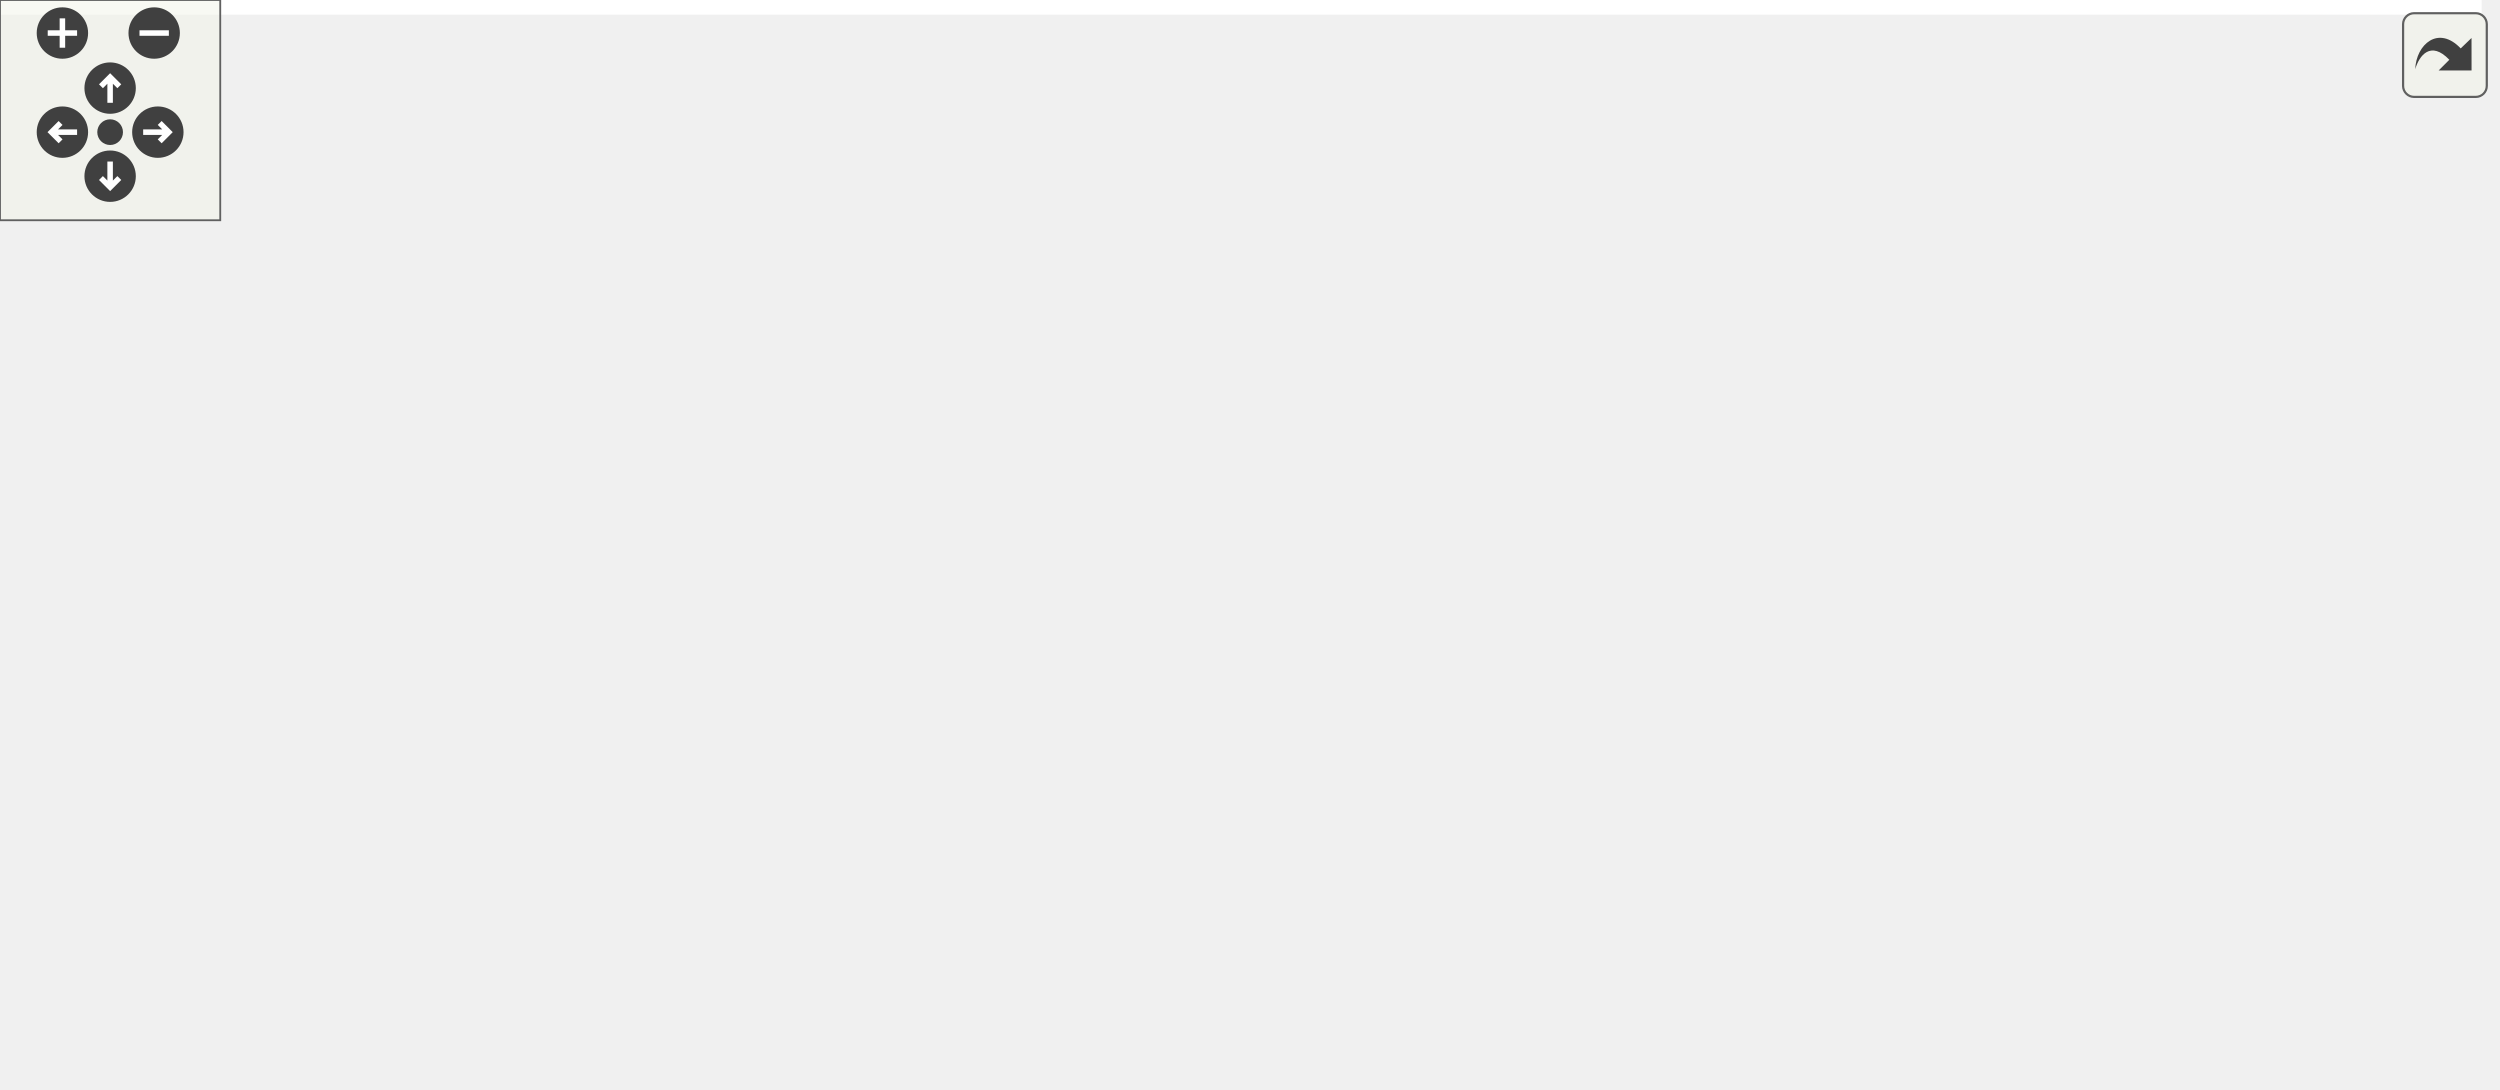
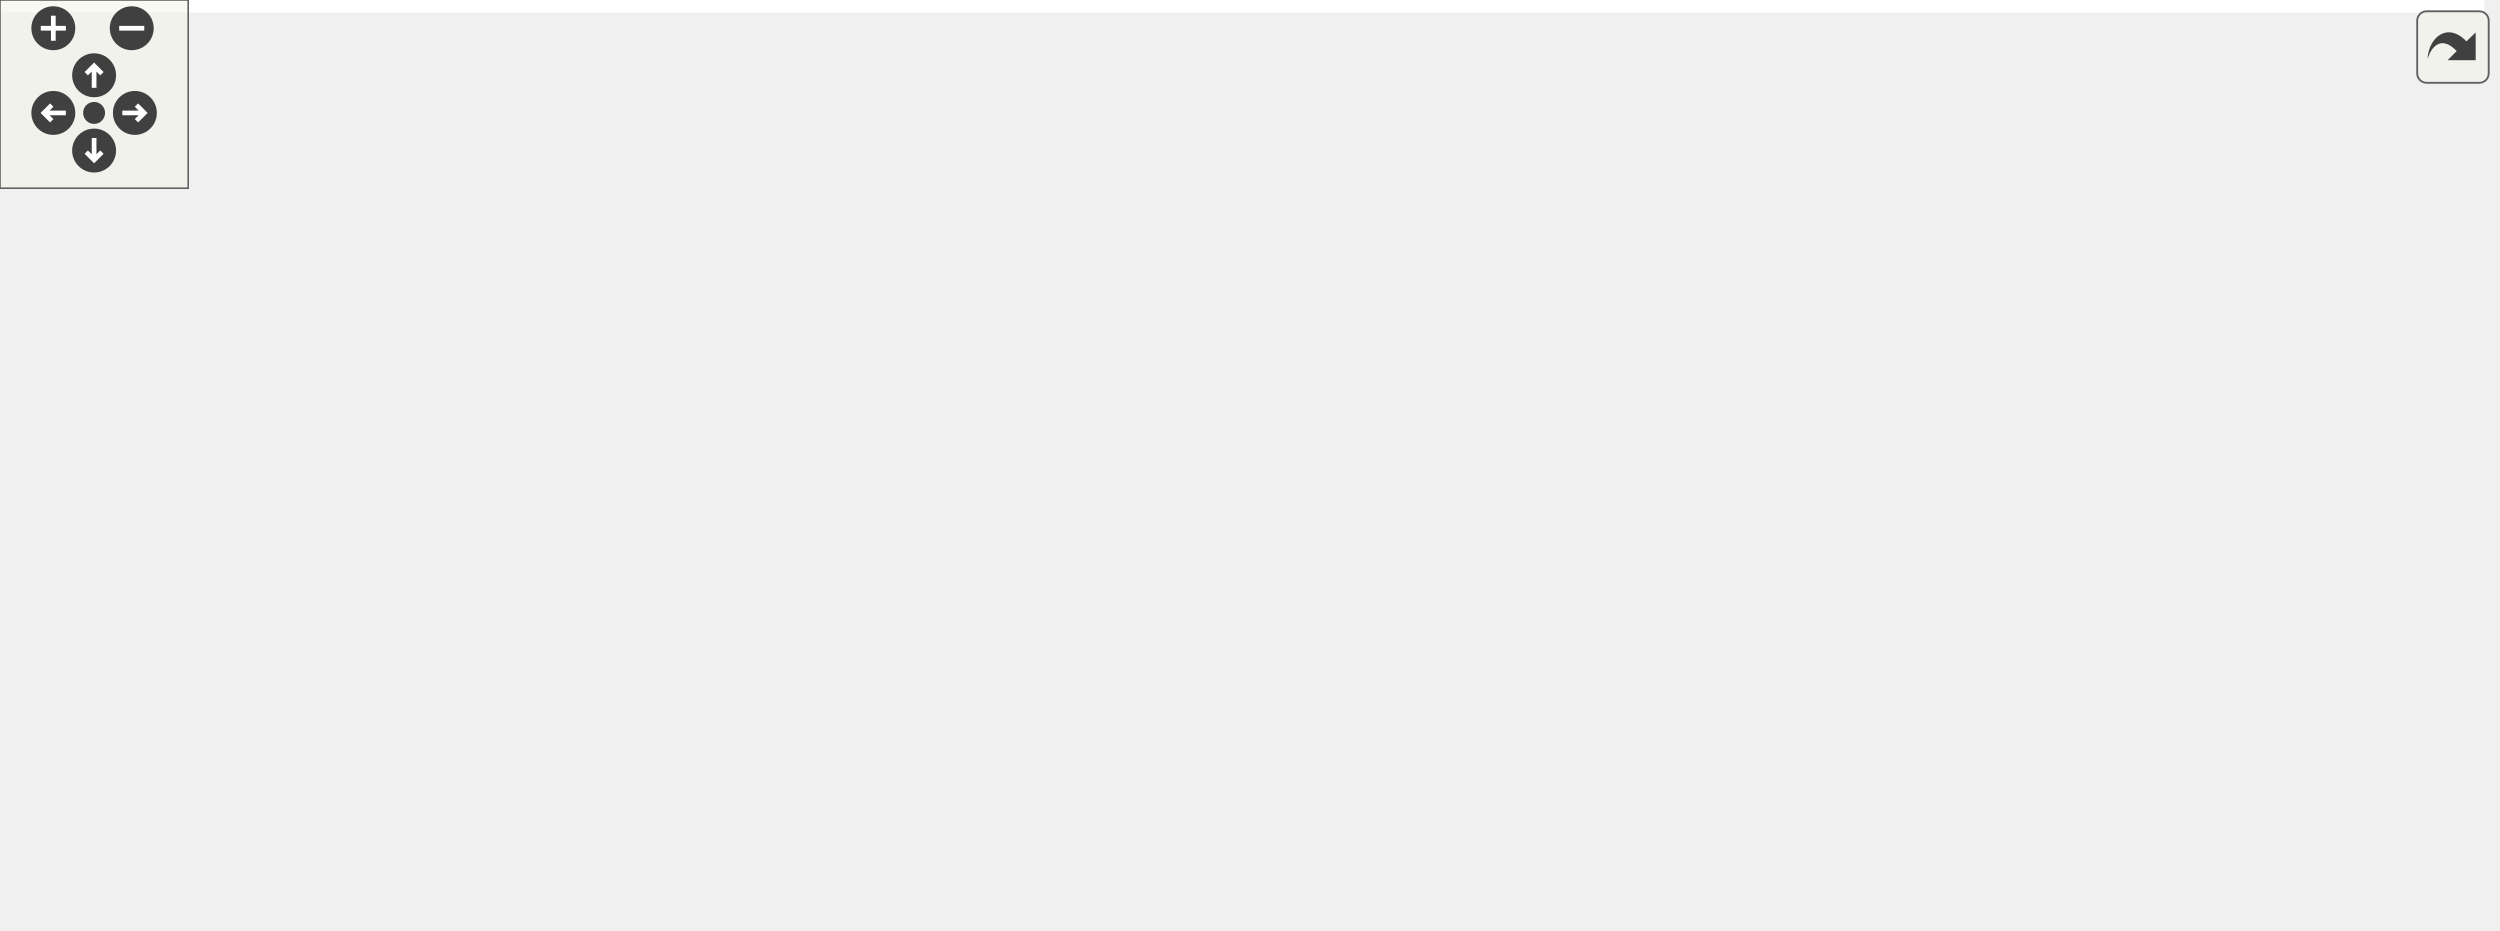
<svg xmlns="http://www.w3.org/2000/svg" xmlns:xlink="http://www.w3.org/1999/xlink" id="main" version="1.1" xml:space="preserve">
  <style type="text/css">
.edge:hover path { stroke: red; }
.edge:hover polygon { stroke: red; fill: red; }
</style>
  <defs>
    <circle id="rim" cx="0" cy="0" r="7" />
    <circle id="rim2" cx="0" cy="0" r="3.5" />
    <g id="zoomPlus">
      <use xlink:href="#rim" fill="#404040">
        <set attributeName="fill" to="#808080" begin="zoomplus.mouseover" end="zoomplus.mouseout" />
      </use>
      <path d="M-4,0h8M0,-4v8" fill="none" stroke="white" stroke-width="1.5" pointer-events="none" />
    </g>
    <g id="zoomMin">
      <use xlink:href="#rim" fill="#404040">
        <set attributeName="fill" to="#808080" begin="zoomminus.mouseover" end="zoomminus.mouseout" />
      </use>
      <path d="M-4,0h8" fill="none" stroke="white" stroke-width="1.5" pointer-events="none" />
    </g>
    <g id="dirArrow">
      <path fill="none" stroke="white" stroke-width="1.5" d="M0,-3.0v7 M-2.5,-0.5L0,-3.0L2.5,-0.5" />
    </g>
    <g id="resetDef">
      <use xlink:href="#rim2" fill="#404040">
        <set attributeName="fill" to="#808080" begin="reset.mouseover" end="reset.mouseout" />
      </use>
    </g>
  </defs>
  <svg id="graph" class="graph">
    <g id="viewport">
-       <polygon fill="white" stroke="transparent" points="-4,4 -4,-236 676.04,-236 676.04,4 -4,4" />
+       <polygon fill="white" stroke="transparent" points="-4,4 -4,-236 792.01,-236 792.01,4 -4,4" />
      <g id="node1" class="node">
        <g id="a_node1">
          <a xlink:title="Header file for networking.cpp.">
-             <polygon fill="#bfbfbf" stroke="black" points="324.04,-201.5 324.04,-231.5 441.04,-231.5 441.04,-201.5 324.04,-201.5" />
-             <text text-anchor="start" x="332.04" y="-219.5" font-family="Helvetica,sans-Serif" font-size="10.00">BaseStationCode/src</text>
-             <text text-anchor="middle" x="382.54" y="-208.5" font-family="Helvetica,sans-Serif" font-size="10.00">/src/networking.h</text>
+             <polygon fill="#bfbfbf" stroke="black" points="362.01,-201.5 362.01,-231.5 479.01,-231.5 479.01,-201.5 362.01,-201.5" />
+             <text text-anchor="start" x="370.01" y="-219.5" font-family="Helvetica,sans-Serif" font-size="10.00">BaseStationCode/src</text>
+             <text text-anchor="middle" x="420.51" y="-208.5" font-family="Helvetica,sans-Serif" font-size="10.00">/src/networking.h</text>
          </a>
        </g>
      </g>
      <g id="node2" class="node">
        <g id="a_node2">
          <a xlink:href="main_8cpp.html" target="_top" xlink:title=" ">
-             <polygon fill="white" stroke="black" points="145.04,-0.5 145.04,-30.5 262.04,-30.5 262.04,-0.5 145.04,-0.5" />
-             <text text-anchor="start" x="153.04" y="-18.5" font-family="Helvetica,sans-Serif" font-size="10.00">BaseStationCode/src</text>
-             <text text-anchor="middle" x="203.54" y="-7.5" font-family="Helvetica,sans-Serif" font-size="10.00">/main.cpp</text>
+             <polygon fill="white" stroke="black" points="140.01,-0.5 140.01,-30.5 257.01,-30.5 257.01,-0.5 140.01,-0.5" />
+             <text text-anchor="start" x="148.01" y="-18.5" font-family="Helvetica,sans-Serif" font-size="10.00">BaseStationCode/src</text>
+             <text text-anchor="middle" x="198.51" y="-7.5" font-family="Helvetica,sans-Serif" font-size="10.00">/main.cpp</text>
          </a>
        </g>
      </g>
      <g id="edge1" class="edge">
-         <path fill="none" stroke="midnightblue" d="M313.93,-207.49C261.73,-199.82 196.14,-186.24 179.54,-165 148.01,-124.67 178.83,-59.05 195.01,-30.5" />
-         <polygon fill="midnightblue" stroke="midnightblue" points="313.44,-210.96 323.84,-208.9 314.43,-204.03 313.44,-210.96" />
+         <path fill="none" stroke="midnightblue" d="M351.85,-206.18C300.6,-197.84 236.32,-183.99 217.51,-165 181.47,-128.62 189.64,-60.29 195.33,-30.73" />
+         <polygon fill="midnightblue" stroke="midnightblue" points="351.49,-209.66 361.91,-207.77 352.58,-202.75 351.49,-209.66" />
      </g>
      <g id="node3" class="node">
        <g id="a_node3">
          <a xlink:href="leds_8h.html" target="_top" xlink:title="Controls the LEDs on the unit.">
-             <polygon fill="white" stroke="black" points="15.04,-134.5 15.04,-164.5 132.04,-164.5 132.04,-134.5 15.04,-134.5" />
-             <text text-anchor="start" x="23.04" y="-152.5" font-family="Helvetica,sans-Serif" font-size="10.00">BaseStationCode/src</text>
-             <text text-anchor="middle" x="73.54" y="-141.5" font-family="Helvetica,sans-Serif" font-size="10.00">/src/leds.h</text>
+             <polygon fill="white" stroke="black" points="15.01,-134.5 15.01,-164.5 132.01,-164.5 132.01,-134.5 15.01,-134.5" />
+             <text text-anchor="start" x="23.01" y="-152.5" font-family="Helvetica,sans-Serif" font-size="10.00">BaseStationCode/src</text>
+             <text text-anchor="middle" x="73.51" y="-141.5" font-family="Helvetica,sans-Serif" font-size="10.00">/src/leds.h</text>
          </a>
        </g>
      </g>
      <g id="edge2" class="edge">
-         <path fill="none" stroke="midnightblue" d="M313.76,-201.03C259.23,-189.56 183.86,-173.71 132.17,-162.83" />
-         <polygon fill="midnightblue" stroke="midnightblue" points="313.18,-204.49 323.69,-203.12 314.62,-197.64 313.18,-204.49" />
+         <path fill="none" stroke="midnightblue" d="M351.87,-203.12C296.42,-193.06 216.39,-178.38 146.51,-165 141.81,-164.1 136.95,-163.16 132.06,-162.21" />
+         <polygon fill="midnightblue" stroke="midnightblue" points="351.47,-206.61 361.93,-204.95 352.72,-199.72 351.47,-206.61" />
      </g>
      <g id="node5" class="node">
        <g id="a_node5">
          <a xlink:href="lora_8h.html" target="_top" xlink:title="File that handles the LoRa radio and PJON.">
-             <polygon fill="white" stroke="black" points="555.04,-67.5 555.04,-97.5 672.04,-97.5 672.04,-67.5 555.04,-67.5" />
-             <text text-anchor="start" x="563.04" y="-85.5" font-family="Helvetica,sans-Serif" font-size="10.00">BaseStationCode/src</text>
-             <text text-anchor="middle" x="613.54" y="-74.5" font-family="Helvetica,sans-Serif" font-size="10.00">/src/lora.h</text>
+             <polygon fill="white" stroke="black" points="671.01,-67.5 671.01,-97.5 788.01,-97.5 788.01,-67.5 671.01,-67.5" />
+             <text text-anchor="start" x="679.01" y="-85.5" font-family="Helvetica,sans-Serif" font-size="10.00">BaseStationCode/src</text>
+             <text text-anchor="middle" x="729.51" y="-74.5" font-family="Helvetica,sans-Serif" font-size="10.00">/src/lora.h</text>
          </a>
        </g>
      </g>
      <g id="edge5" class="edge">
-         <path fill="none" stroke="midnightblue" d="M451.66,-213.67C492.5,-208.79 542.6,-196.1 576.54,-165 595.84,-147.31 601.84,-115.72 606.57,-97.5" />
-         <polygon fill="midnightblue" stroke="midnightblue" points="451.06,-210.21 441.49,-214.74 451.8,-217.17 451.06,-210.21" />
+         <path fill="none" stroke="midnightblue" d="M472.73,-198.47C500.91,-189.62 535.97,-177.94 566.51,-165 614.41,-144.7 667.46,-114.89 699.85,-97.51" />
+         <polygon fill="midnightblue" stroke="midnightblue" points="471.58,-195.17 463.07,-201.49 473.66,-201.85 471.58,-195.17" />
      </g>
      <g id="node7" class="node">
        <g id="a_node7">
          <a xlink:href="networking_8cpp.html" target="_top" xlink:title="File that handles connecting to WiFi and MQTT and staying connected.">
-             <polygon fill="white" stroke="black" points="324.04,-134.5 324.04,-164.5 441.04,-164.5 441.04,-134.5 324.04,-134.5" />
-             <text text-anchor="start" x="332.04" y="-152.5" font-family="Helvetica,sans-Serif" font-size="10.00">BaseStationCode/src</text>
-             <text text-anchor="middle" x="382.54" y="-141.5" font-family="Helvetica,sans-Serif" font-size="10.00">/src/networking.cpp</text>
+             <polygon fill="white" stroke="black" points="362.01,-67.5 362.01,-97.5 479.01,-97.5 479.01,-67.5 362.01,-67.5" />
+             <text text-anchor="start" x="370.01" y="-85.5" font-family="Helvetica,sans-Serif" font-size="10.00">BaseStationCode/src</text>
+             <text text-anchor="middle" x="420.51" y="-74.5" font-family="Helvetica,sans-Serif" font-size="10.00">/src/networking.cpp</text>
          </a>
        </g>
      </g>
      <g id="edge9" class="edge">
-         <path fill="none" stroke="midnightblue" d="M382.54,-191.11C382.54,-182.15 382.54,-172.32 382.54,-164.58" />
-         <polygon fill="midnightblue" stroke="midnightblue" points="379.04,-191.4 382.54,-201.4 386.04,-191.4 379.04,-191.4" />
+         <path fill="none" stroke="midnightblue" d="M420.51,-191.02C420.51,-163.51 420.51,-119.79 420.51,-97.52" />
+         <polygon fill="midnightblue" stroke="midnightblue" points="417.01,-191.37 420.51,-201.37 424.01,-191.37 417.01,-191.37" />
      </g>
      <g id="node8" class="node">
        <g id="a_node8">
          <a xlink:href="ota_8h.html" target="_top" xlink:title="Handles over the air (OTA) updates.">
-             <polygon fill="white" stroke="black" points="189.04,-134.5 189.04,-164.5 306.04,-164.5 306.04,-134.5 189.04,-134.5" />
-             <text text-anchor="start" x="197.04" y="-152.5" font-family="Helvetica,sans-Serif" font-size="10.00">BaseStationCode/src</text>
-             <text text-anchor="middle" x="247.54" y="-141.5" font-family="Helvetica,sans-Serif" font-size="10.00">/src/ota.h</text>
+             <polygon fill="white" stroke="black" points="227.01,-134.5 227.01,-164.5 344.01,-164.5 344.01,-134.5 227.01,-134.5" />
+             <text text-anchor="start" x="235.01" y="-152.5" font-family="Helvetica,sans-Serif" font-size="10.00">BaseStationCode/src</text>
+             <text text-anchor="middle" x="285.51" y="-141.5" font-family="Helvetica,sans-Serif" font-size="10.00">/src/ota.h</text>
          </a>
        </g>
      </g>
      <g id="edge10" class="edge">
-         <path fill="none" stroke="midnightblue" d="M344.1,-196.99C322.7,-186.69 296.49,-174.07 276.77,-164.58" />
-         <polygon fill="midnightblue" stroke="midnightblue" points="342.72,-200.21 353.25,-201.4 345.75,-193.9 342.72,-200.21" />
+         <path fill="none" stroke="midnightblue" d="M382.07,-196.99C360.67,-186.69 334.45,-174.07 314.74,-164.58" />
+         <polygon fill="midnightblue" stroke="midnightblue" points="380.68,-200.21 391.21,-201.4 383.72,-193.9 380.68,-200.21" />
      </g>
      <g id="node10" class="node">
        <g id="a_node10">
          <a xlink:href="rpc_8h.html" target="_top" xlink:title="Handles RPC calls.">
-             <polygon fill="white" stroke="black" points="459.04,-134.5 459.04,-164.5 576.04,-164.5 576.04,-134.5 459.04,-134.5" />
-             <text text-anchor="start" x="467.04" y="-152.5" font-family="Helvetica,sans-Serif" font-size="10.00">BaseStationCode/src</text>
-             <text text-anchor="middle" x="517.54" y="-141.5" font-family="Helvetica,sans-Serif" font-size="10.00">/src/rpc.h</text>
+             <polygon fill="white" stroke="black" points="449.01,-134.5 449.01,-164.5 566.01,-164.5 566.01,-134.5 449.01,-134.5" />
+             <text text-anchor="start" x="457.01" y="-152.5" font-family="Helvetica,sans-Serif" font-size="10.00">BaseStationCode/src</text>
+             <text text-anchor="middle" x="507.51" y="-141.5" font-family="Helvetica,sans-Serif" font-size="10.00">/src/rpc.h</text>
          </a>
        </g>
      </g>
      <g id="edge13" class="edge">
-         <path fill="none" stroke="midnightblue" d="M420.98,-196.99C442.38,-186.69 468.59,-174.07 488.3,-164.58" />
-         <polygon fill="midnightblue" stroke="midnightblue" points="419.32,-193.9 411.83,-201.4 422.36,-200.21 419.32,-193.9" />
+         <path fill="none" stroke="midnightblue" d="M447.72,-195.17C461.02,-185.23 476.7,-173.51 488.66,-164.58" />
+         <polygon fill="midnightblue" stroke="midnightblue" points="445.3,-192.61 439.38,-201.4 449.49,-198.21 445.3,-192.61" />
      </g>
      <g id="edge3" class="edge">
-         <path fill="none" stroke="midnightblue" d="M38.75,-128.88C14.32,-112.57 -11.25,-88.61 5.54,-67 22.57,-45.08 92.77,-31.09 144.77,-23.52" />
-         <polygon fill="midnightblue" stroke="midnightblue" points="36.96,-131.89 47.28,-134.32 40.73,-125.99 36.96,-131.89" />
+         <path fill="none" stroke="midnightblue" d="M38.75,-128.91C14.34,-112.61 -11.22,-88.66 5.51,-67 21.91,-45.75 89.2,-31.72 139.75,-23.96" />
+         <polygon fill="midnightblue" stroke="midnightblue" points="36.96,-131.92 47.27,-134.34 40.72,-126.01 36.96,-131.92" />
      </g>
      <g id="node4" class="node">
        <g id="a_node4">
          <a xlink:href="leds_8cpp.html" target="_top" xlink:title="Controls the LEDs on the unit.">
-             <polygon fill="white" stroke="black" points="15.04,-67.5 15.04,-97.5 132.04,-97.5 132.04,-67.5 15.04,-67.5" />
-             <text text-anchor="start" x="23.04" y="-85.5" font-family="Helvetica,sans-Serif" font-size="10.00">BaseStationCode/src</text>
-             <text text-anchor="middle" x="73.54" y="-74.5" font-family="Helvetica,sans-Serif" font-size="10.00">/src/leds.cpp</text>
+             <polygon fill="white" stroke="black" points="15.01,-67.5 15.01,-97.5 132.01,-97.5 132.01,-67.5 15.01,-67.5" />
+             <text text-anchor="start" x="23.01" y="-85.5" font-family="Helvetica,sans-Serif" font-size="10.00">BaseStationCode/src</text>
+             <text text-anchor="middle" x="73.51" y="-74.5" font-family="Helvetica,sans-Serif" font-size="10.00">/src/leds.cpp</text>
          </a>
        </g>
      </g>
      <g id="edge4" class="edge">
-         <path fill="none" stroke="midnightblue" d="M73.54,-124.11C73.54,-115.15 73.54,-105.32 73.54,-97.58" />
-         <polygon fill="midnightblue" stroke="midnightblue" points="70.04,-124.4 73.54,-134.4 77.04,-124.4 70.04,-124.4" />
+         <path fill="none" stroke="midnightblue" d="M73.51,-124.11C73.51,-115.15 73.51,-105.32 73.51,-97.58" />
+         <polygon fill="midnightblue" stroke="midnightblue" points="70.01,-124.4 73.51,-134.4 77.01,-124.4 70.01,-124.4" />
      </g>
      <g id="edge8" class="edge">
-         <path fill="none" stroke="midnightblue" d="M618.71,-107.68C617.45,-125.94 610.6,-150.28 594.54,-165 553.44,-202.67 488.64,-213.32 441.4,-215.81" />
-         <polygon fill="midnightblue" stroke="midnightblue" points="622.21,-107.54 618.82,-97.5 615.21,-107.46 622.21,-107.54" />
+         <path fill="none" stroke="midnightblue" d="M703.78,-102.93C675.15,-120.62 627.73,-146.68 584.51,-165 550.37,-179.47 510.58,-192.35 478.66,-201.49" />
+         <polygon fill="midnightblue" stroke="midnightblue" points="705.8,-105.8 712.39,-97.51 702.06,-99.88 705.8,-105.8" />
      </g>
      <g id="edge6" class="edge">
-         <path fill="none" stroke="midnightblue" d="M544.65,-66.72C439.96,-47.96 328.63,-32.6 262.3,-23.93" />
-         <polygon fill="midnightblue" stroke="midnightblue" points="544.29,-70.21 554.76,-68.55 545.54,-63.32 544.29,-70.21" />
+         <path fill="none" stroke="midnightblue" d="M660.86,-66.83C510.38,-42.86 343.83,-27.85 257.37,-20.92" />
+         <polygon fill="midnightblue" stroke="midnightblue" points="660.32,-70.29 670.75,-68.42 661.43,-63.37 660.32,-70.29" />
      </g>
      <g id="node6" class="node">
        <g id="a_node6">
          <a xlink:href="lora_8cpp.html" target="_top" xlink:title="File that handles the LoRa radio and PJON.">
-             <polygon fill="white" stroke="black" points="555.04,-0.5 555.04,-30.5 672.04,-30.5 672.04,-0.5 555.04,-0.5" />
-             <text text-anchor="start" x="563.04" y="-18.5" font-family="Helvetica,sans-Serif" font-size="10.00">BaseStationCode/src</text>
-             <text text-anchor="middle" x="613.54" y="-7.5" font-family="Helvetica,sans-Serif" font-size="10.00">/src/lora.cpp</text>
+             <polygon fill="white" stroke="black" points="671.01,-0.5 671.01,-30.5 788.01,-30.5 788.01,-0.5 671.01,-0.5" />
+             <text text-anchor="start" x="679.01" y="-18.5" font-family="Helvetica,sans-Serif" font-size="10.00">BaseStationCode/src</text>
+             <text text-anchor="middle" x="729.51" y="-7.5" font-family="Helvetica,sans-Serif" font-size="10.00">/src/lora.cpp</text>
          </a>
        </g>
      </g>
      <g id="edge7" class="edge">
-         <path fill="none" stroke="midnightblue" d="M613.54,-57.11C613.54,-48.15 613.54,-38.32 613.54,-30.58" />
-         <polygon fill="midnightblue" stroke="midnightblue" points="610.04,-57.4 613.54,-67.4 617.04,-57.4 610.04,-57.4" />
+         <path fill="none" stroke="midnightblue" d="M729.51,-57.11C729.51,-48.15 729.51,-38.32 729.51,-30.58" />
+         <polygon fill="midnightblue" stroke="midnightblue" points="726.01,-57.4 729.51,-67.4 733.01,-57.4 726.01,-57.4" />
      </g>
      <g id="edge11" class="edge">
-         <path fill="none" stroke="midnightblue" d="M234.72,-125.42C230.4,-116.98 225.85,-107.23 222.54,-98 214.3,-75.02 208.69,-47.11 205.81,-30.63" />
-         <polygon fill="midnightblue" stroke="midnightblue" points="231.64,-127.09 239.41,-134.3 237.83,-123.83 231.64,-127.09" />
+         <path fill="none" stroke="midnightblue" d="M249.72,-128.94C237.85,-120.81 225.62,-110.37 217.51,-98 203.88,-77.23 199.98,-47.84 198.89,-30.62" />
+         <polygon fill="midnightblue" stroke="midnightblue" points="247.93,-131.95 258.23,-134.44 251.73,-126.07 247.93,-131.95" />
      </g>
      <g id="node9" class="node">
        <g id="a_node9">
          <a xlink:href="ota_8cpp.html" target="_top" xlink:title="Handles over the air (OTA) updates.">
-             <polygon fill="white" stroke="black" points="232.04,-67.5 232.04,-97.5 349.04,-97.5 349.04,-67.5 232.04,-67.5" />
-             <text text-anchor="start" x="240.04" y="-85.5" font-family="Helvetica,sans-Serif" font-size="10.00">BaseStationCode/src</text>
-             <text text-anchor="middle" x="290.54" y="-74.5" font-family="Helvetica,sans-Serif" font-size="10.00">/src/ota.cpp</text>
+             <polygon fill="white" stroke="black" points="227.01,-67.5 227.01,-97.5 344.01,-97.5 344.01,-67.5 227.01,-67.5" />
+             <text text-anchor="start" x="235.01" y="-85.5" font-family="Helvetica,sans-Serif" font-size="10.00">BaseStationCode/src</text>
+             <text text-anchor="middle" x="285.51" y="-74.5" font-family="Helvetica,sans-Serif" font-size="10.00">/src/ota.cpp</text>
          </a>
        </g>
      </g>
      <g id="edge12" class="edge">
-         <path fill="none" stroke="midnightblue" d="M262.51,-125.87C268.73,-116.46 275.76,-105.83 281.23,-97.58" />
-         <polygon fill="midnightblue" stroke="midnightblue" points="259.47,-124.12 256.87,-134.4 265.31,-127.99 259.47,-124.12" />
+         <path fill="none" stroke="midnightblue" d="M285.51,-124.11C285.51,-115.15 285.51,-105.32 285.51,-97.58" />
+         <polygon fill="midnightblue" stroke="midnightblue" points="282.01,-124.4 285.51,-134.4 289.01,-124.4 282.01,-124.4" />
      </g>
      <g id="edge14" class="edge">
-         <path fill="none" stroke="midnightblue" d="M477.01,-130.17C457.09,-120.92 432.84,-109.28 411.54,-98 387.42,-85.23 383.43,-78.18 358.54,-67 325.36,-52.1 286.44,-39.44 255.9,-30.51" />
-         <polygon fill="midnightblue" stroke="midnightblue" points="475.57,-133.36 486.12,-134.38 478.51,-127.01 475.57,-133.36" />
+         <path fill="none" stroke="midnightblue" d="M508.53,-124.21C507.91,-105.9 503.88,-81.53 488.51,-67 455.96,-36.24 332.07,-23.93 257.15,-19.22" />
+         <polygon fill="midnightblue" stroke="midnightblue" points="505.03,-124.44 508.55,-134.43 512.03,-124.42 505.03,-124.44" />
      </g>
      <g id="edge15" class="edge">
-         <path fill="none" stroke="midnightblue" d="M546.73,-128.73C561.59,-118.68 579.3,-106.68 592.75,-97.58" />
-         <polygon fill="midnightblue" stroke="midnightblue" points="544.69,-125.89 538.37,-134.4 548.61,-131.69 544.69,-125.89" />
+         <path fill="none" stroke="midnightblue" d="M565.29,-131.58C601.35,-121.02 647.22,-107.59 681.31,-97.61" />
+         <polygon fill="midnightblue" stroke="midnightblue" points="564.02,-128.31 555.4,-134.48 565.98,-135.02 564.02,-128.31" />
+       </g>
+       <g id="edge16" class="edge">
+         <path fill="none" stroke="midnightblue" d="M480.29,-128.17C466.99,-118.23 451.31,-106.51 439.35,-97.58" />
+         <polygon fill="midnightblue" stroke="midnightblue" points="478.52,-131.21 488.63,-134.4 482.71,-125.61 478.52,-131.21" />
      </g>
      <g id="node11" class="node">
        <g id="a_node11">
          <a xlink:href="rpc_8cpp.html" target="_top" xlink:title="Handles RPC calls.">
-             <polygon fill="white" stroke="black" points="420.04,-67.5 420.04,-97.5 537.04,-97.5 537.04,-67.5 420.04,-67.5" />
-             <text text-anchor="start" x="428.04" y="-85.5" font-family="Helvetica,sans-Serif" font-size="10.00">BaseStationCode/src</text>
-             <text text-anchor="middle" x="478.54" y="-74.5" font-family="Helvetica,sans-Serif" font-size="10.00">/src/rpc.cpp</text>
-           </a>
-         </g>
-       </g>
-       <g id="edge16" class="edge">
-         <path fill="none" stroke="midnightblue" d="M503.78,-125.58C498.18,-116.24 491.89,-105.75 486.98,-97.58" />
-         <polygon fill="midnightblue" stroke="midnightblue" points="500.93,-127.62 509.08,-134.4 506.93,-124.02 500.93,-127.62" />
+             <polygon fill="white" stroke="black" points="536.01,-67.5 536.01,-97.5 653.01,-97.5 653.01,-67.5 536.01,-67.5" />
+             <text text-anchor="start" x="544.01" y="-85.5" font-family="Helvetica,sans-Serif" font-size="10.00">BaseStationCode/src</text>
+             <text text-anchor="middle" x="594.51" y="-74.5" font-family="Helvetica,sans-Serif" font-size="10.00">/src/rpc.cpp</text>
+           </a>
+         </g>
+       </g>
+       <g id="edge17" class="edge">
+         <path fill="none" stroke="midnightblue" d="M534.72,-128.17C548.02,-118.23 563.7,-106.51 575.66,-97.58" />
+         <polygon fill="midnightblue" stroke="midnightblue" points="532.3,-125.61 526.38,-134.4 536.49,-131.21 532.3,-125.61" />
      </g>
    </g>
  </svg>
  <g id="navigator" transform="translate(0 0)" fill="#404254">
    <rect fill="#f2f5e9" fill-opacity="0.5" stroke="#606060" stroke-width=".5" x="0" y="0" width="60" height="60" />
    <use id="zoomplus" xlink:href="#zoomPlus" x="17" y="9" />
    <use id="zoomminus" xlink:href="#zoomMin" x="42" y="9" />
    <use id="reset" xlink:href="#resetDef" x="30" y="36" />
    <g id="arrowUp" xlink:href="#dirArrow" transform="translate(30 24)">
      <use xlink:href="#rim" fill="#404040">
        <set attributeName="fill" to="#808080" begin="arrowUp.mouseover" end="arrowUp.mouseout" />
      </use>
      <path fill="none" stroke="white" stroke-width="1.5" d="M0,-3.0v7 M-2.5,-0.5L0,-3.0L2.5,-0.5" />
    </g>
    <g id="arrowRight" xlink:href="#dirArrow" transform="rotate(90) translate(36 -43)">
      <use xlink:href="#rim" fill="#404040">
        <set attributeName="fill" to="#808080" begin="arrowRight.mouseover" end="arrowRight.mouseout" />
      </use>
      <path fill="none" stroke="white" stroke-width="1.5" d="M0,-3.0v7 M-2.5,-0.5L0,-3.0L2.5,-0.5" />
    </g>
    <g id="arrowDown" xlink:href="#dirArrow" transform="rotate(180) translate(-30 -48)">
      <use xlink:href="#rim" fill="#404040">
        <set attributeName="fill" to="#808080" begin="arrowDown.mouseover" end="arrowDown.mouseout" />
      </use>
      <path fill="none" stroke="white" stroke-width="1.5" d="M0,-3.0v7 M-2.5,-0.5L0,-3.0L2.5,-0.5" />
    </g>
    <g id="arrowLeft" xlink:href="#dirArrow" transform="rotate(270) translate(-36 17)">
      <use xlink:href="#rim" fill="#404040">
        <set attributeName="fill" to="#808080" begin="arrowLeft.mouseover" end="arrowLeft.mouseout" />
      </use>
      <path fill="none" stroke="white" stroke-width="1.5" d="M0,-3.0v7 M-2.5,-0.5L0,-3.0L2.5,-0.5" />
    </g>
  </g>
  <svg viewBox="0 0 15 15" width="100%" height="30px" preserveAspectRatio="xMaxYMin meet">
    <g id="arrow_out" transform="scale(0.3 0.3)">
      <a xlink:href="networking_8h__dep__incl_org.svg" target="_base">
        <rect id="button" ry="5" rx="5" y="6" x="6" height="38" width="38" fill="#f2f5e9" fill-opacity="0.5" stroke="#606060" stroke-width="1.0" />
        <path id="arrow" d="M 11.5,31.437 C 11.94,20.098 22.043,11.323 32.159,21.979 L 37.069,17.246 C 37.069,17.246 37.088,32 37.088,32 L 22.16,31.978 C 22.16,31.978 26.998,27.14 26.998,27.14 C 18.529,18.264 13.292,25.23 11.5,31.437 z" style="fill:#404040;" />
      </a>
    </g>
  </svg>
</svg>
